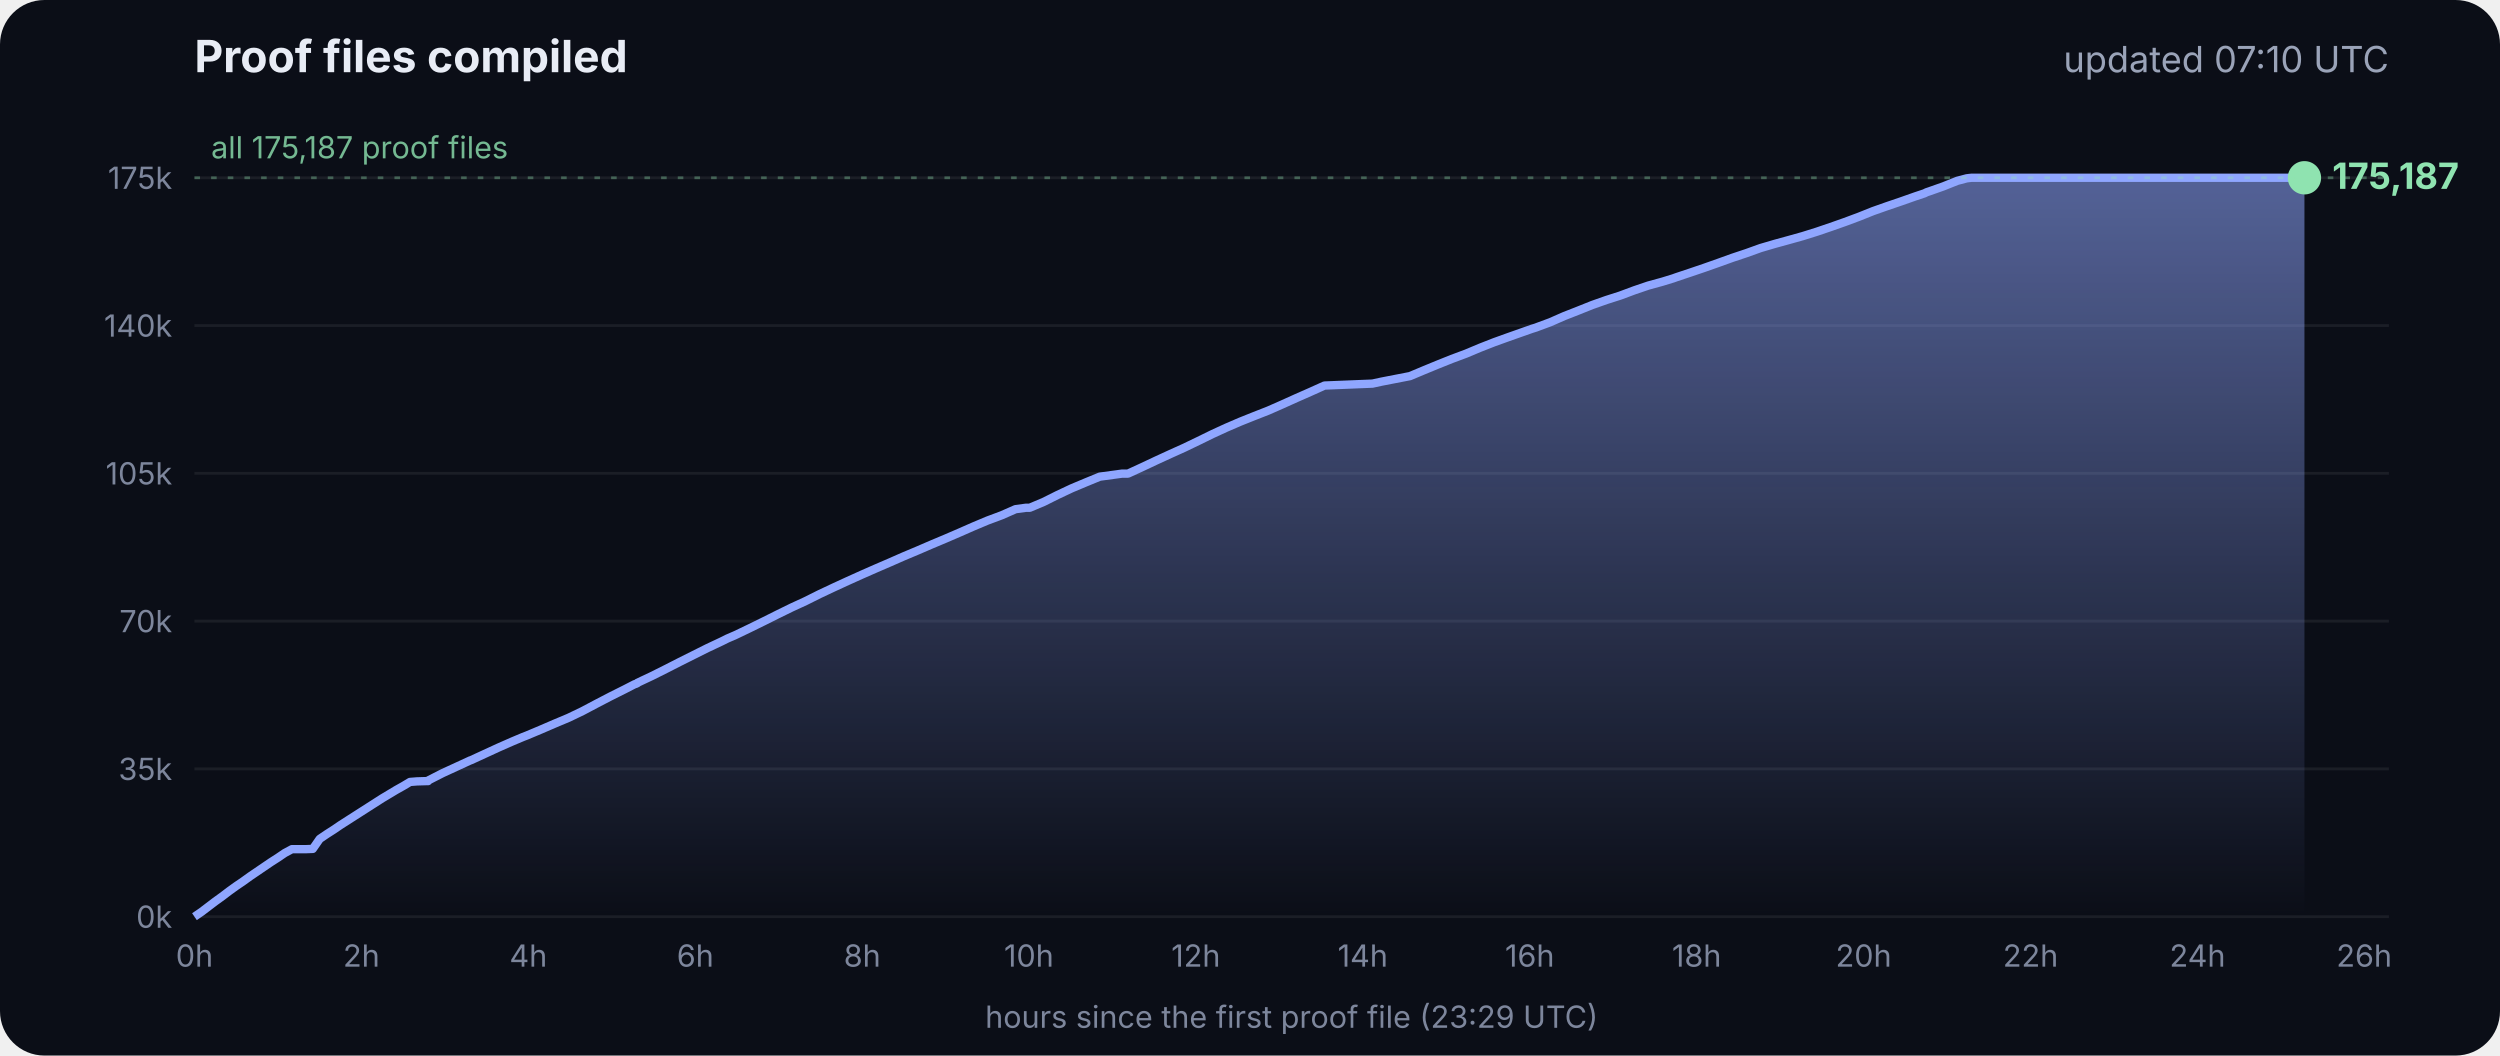
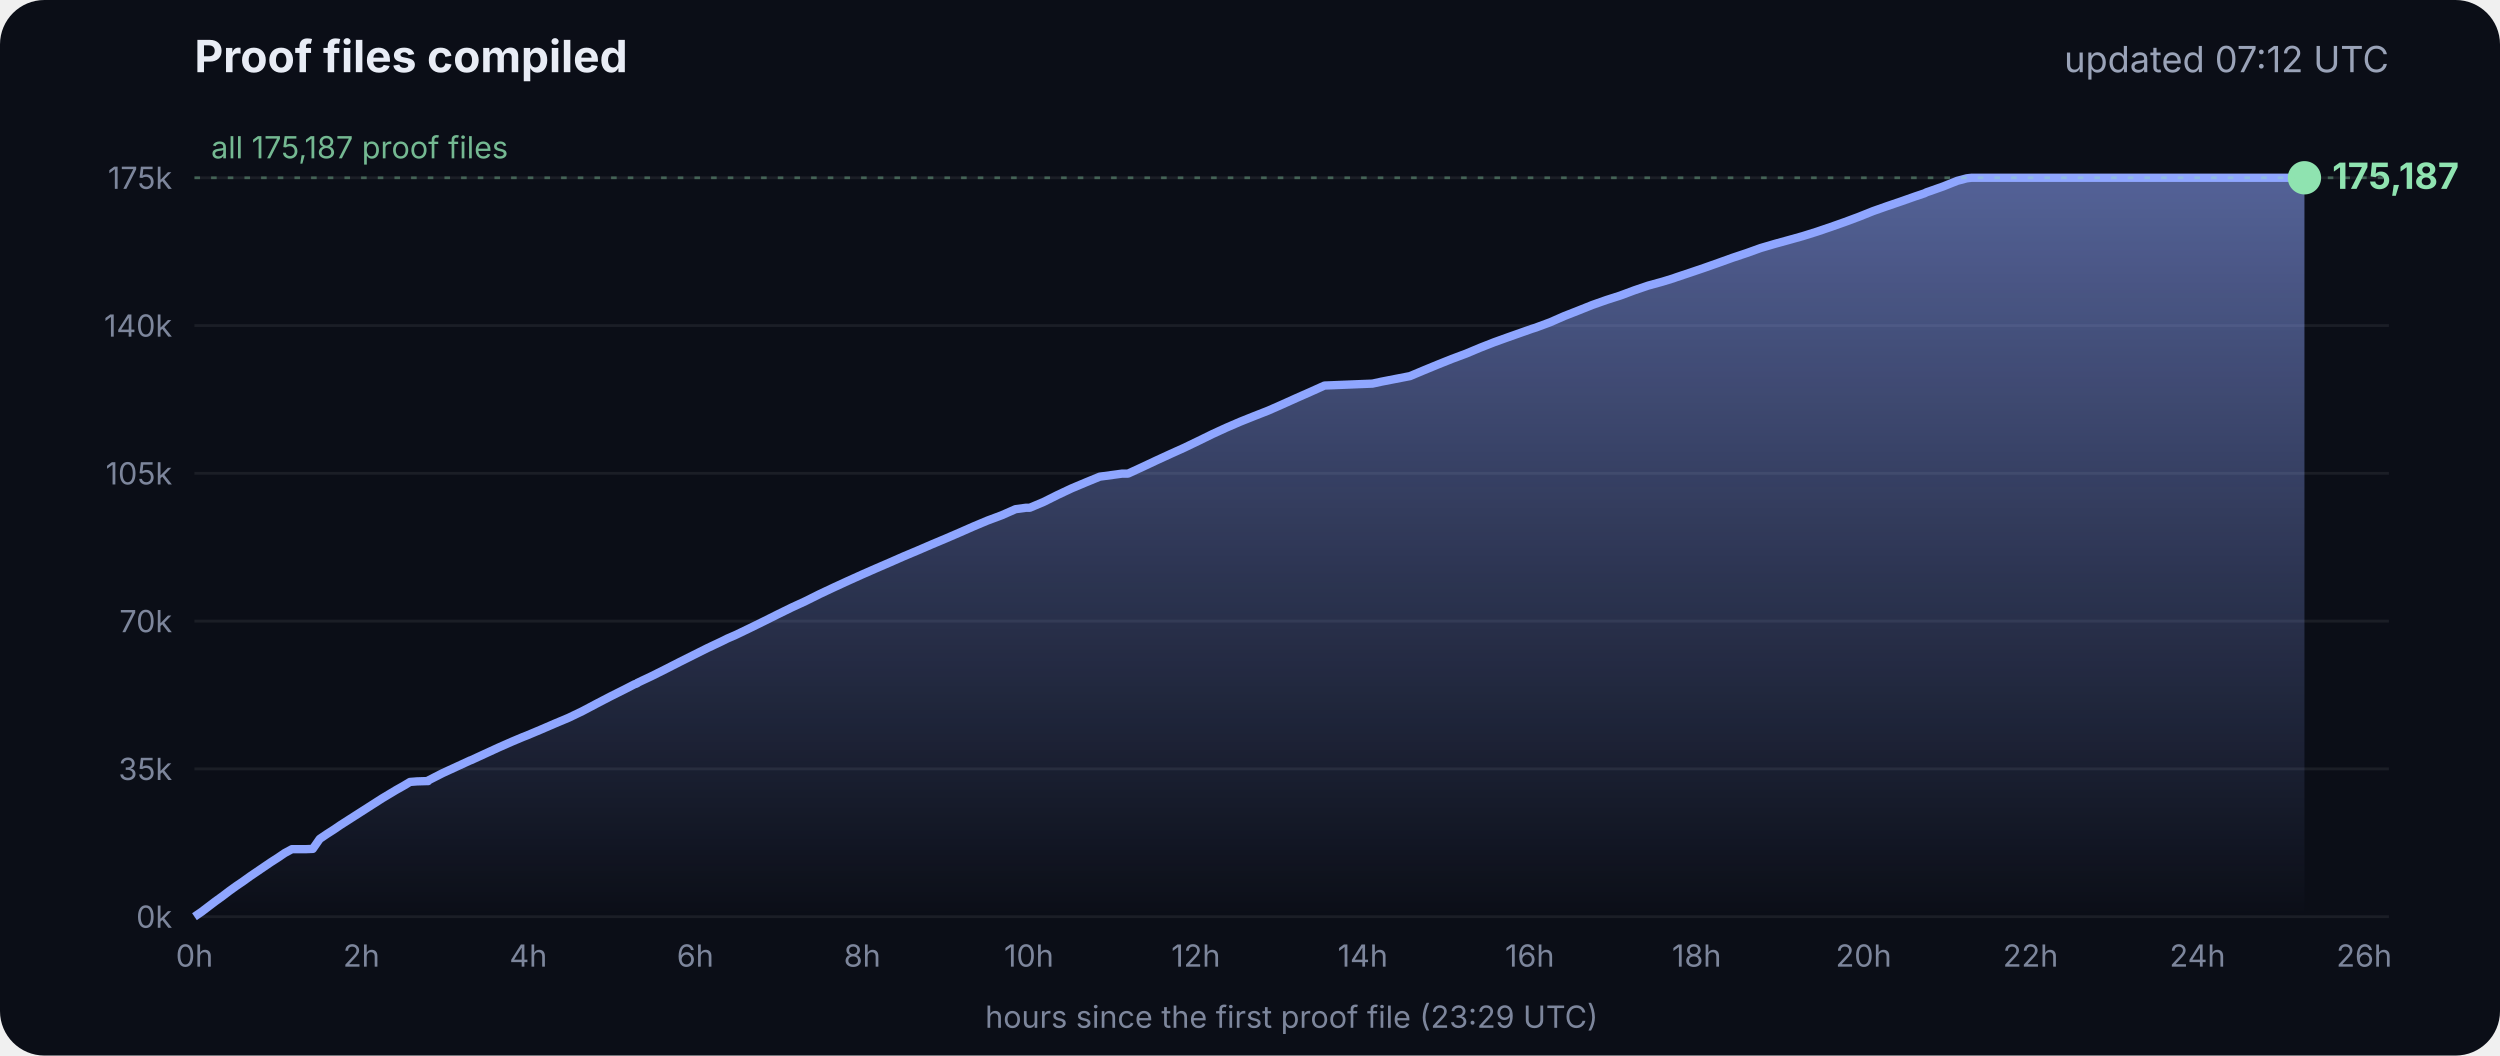
<svg xmlns="http://www.w3.org/2000/svg" viewBox="0 0 900 380" font-family="Inter, -apple-system, Segoe UI, sans-serif">
  <defs>
    <linearGradient id="g" x1="0" y1="0" x2="0" y2="1">
      <stop offset="0" stop-color="#8fa6ff" stop-opacity=".55" />
      <stop offset="1" stop-color="#8fa6ff" stop-opacity="0" />
    </linearGradient>
  </defs>
  <rect width="900" height="380" rx="16" fill="#0b0e17" />
  <text x="70" y="26" fill="#e8ecf5" font-size="16" font-weight="700">Proof files compiled</text>
-   <text x="860" y="26" fill="#9aa3b8" font-size="13" text-anchor="end">updated 07:10 UTC</text>
+   <text x="860" y="26" fill="#9aa3b8" font-size="13" text-anchor="end">updated 07:12 UTC</text>
  <line x1="70" x2="860" y1="330.0" y2="330.0" stroke="#ffffff" stroke-opacity=".07" />
  <text x="62" y="334.0" fill="#7d869c" font-size="11" text-anchor="end">0k</text>
  <line x1="70" x2="860" y1="276.8" y2="276.8" stroke="#ffffff" stroke-opacity=".07" />
  <text x="62" y="280.8" fill="#7d869c" font-size="11" text-anchor="end">35k</text>
  <line x1="70" x2="860" y1="223.6" y2="223.6" stroke="#ffffff" stroke-opacity=".07" />
  <text x="62" y="227.6" fill="#7d869c" font-size="11" text-anchor="end">70k</text>
  <line x1="70" x2="860" y1="170.4" y2="170.4" stroke="#ffffff" stroke-opacity=".07" />
  <text x="62" y="174.4" fill="#7d869c" font-size="11" text-anchor="end">105k</text>
  <line x1="70" x2="860" y1="117.2" y2="117.2" stroke="#ffffff" stroke-opacity=".07" />
  <text x="62" y="121.2" fill="#7d869c" font-size="11" text-anchor="end">140k</text>
  <line x1="70" x2="860" y1="64.0" y2="64.0" stroke="#ffffff" stroke-opacity=".07" />
  <text x="62" y="68.0" fill="#7d869c" font-size="11" text-anchor="end">175k</text>
  <text x="70.0" y="348" fill="#7d869c" font-size="11" text-anchor="middle">0h</text>
  <text x="130.1" y="348" fill="#7d869c" font-size="11" text-anchor="middle">2h</text>
  <text x="190.2" y="348" fill="#7d869c" font-size="11" text-anchor="middle">4h</text>
  <text x="250.3" y="348" fill="#7d869c" font-size="11" text-anchor="middle">6h</text>
  <text x="310.4" y="348" fill="#7d869c" font-size="11" text-anchor="middle">8h</text>
  <text x="370.4" y="348" fill="#7d869c" font-size="11" text-anchor="middle">10h</text>
  <text x="430.5" y="348" fill="#7d869c" font-size="11" text-anchor="middle">12h</text>
  <text x="490.6" y="348" fill="#7d869c" font-size="11" text-anchor="middle">14h</text>
  <text x="550.7" y="348" fill="#7d869c" font-size="11" text-anchor="middle">16h</text>
  <text x="610.8" y="348" fill="#7d869c" font-size="11" text-anchor="middle">18h</text>
  <text x="670.9" y="348" fill="#7d869c" font-size="11" text-anchor="middle">20h</text>
  <text x="731.0" y="348" fill="#7d869c" font-size="11" text-anchor="middle">22h</text>
  <text x="791.1" y="348" fill="#7d869c" font-size="11" text-anchor="middle">24h</text>
  <text x="851.1" y="348" fill="#7d869c" font-size="11" text-anchor="middle">26h</text>
  <polygon points="70.0,330.0 70.0,330.0 72.5,328.3 75.0,326.4 77.5,324.5 80.0,322.7 82.5,320.8 85.0,319.0 87.5,317.3 90.0,315.5 92.5,313.8 95.0,312.1 97.5,310.4 100.0,308.8 102.5,307.1 105.1,305.7 107.6,305.7 110.1,305.7 112.6,305.6 115.1,302.0 117.6,300.3 120.1,298.7 122.6,297.0 125.1,295.4 127.6,293.8 130.1,292.2 132.6,290.6 135.1,289.0 137.6,287.4 140.1,285.9 142.6,284.4 145.1,283.0 147.6,281.5 150.1,281.3 153.5,281.2 153.7,281.2 154.1,281.2 154.3,280.9 159.4,278.3 164.4,276.0 169.4,273.7 169.5,273.7 174.5,271.4 179.5,269.1 184.5,266.9 188.3,265.3 189.6,264.8 194.6,262.7 199.7,260.5 204.7,258.4 209.7,256.0 214.8,253.3 219.8,250.7 224.8,248.2 228.5,246.3 228.9,246.2 229.5,245.9 229.5,245.8 234.6,243.4 239.6,240.9 244.7,238.3 249.7,235.8 254.7,233.3 259.8,230.9 261.8,229.9 264.8,228.6 269.8,226.2 274.9,223.7 279.9,221.2 285.0,218.7 290.0,216.4 295.0,213.9 300.1,211.5 305.1,209.2 310.2,206.9 315.2,204.7 320.3,202.5 325.3,200.3 330.3,198.2 335.4,196.0 340.4,193.9 345.5,191.7 350.5,189.5 355.5,187.4 360.6,185.5 365.6,183.3 369.3,182.8 370.7,182.8 375.7,180.7 380.7,178.2 385.8,175.8 390.8,173.7 395.9,171.6 404.0,170.5 406.1,170.5 411.1,168.2 416.2,165.8 421.2,163.5 426.3,161.2 431.3,158.8 436.4,156.3 441.4,154.0 446.5,151.8 451.5,149.8 456.6,147.8 461.6,145.6 466.7,143.3 471.7,141.1 476.8,138.8 494.1,138.1 497.3,137.4 507.6,135.4 512.6,133.3 517.7,131.2 522.7,129.2 527.8,127.3 532.8,125.2 537.9,123.2 542.9,121.4 548.0,119.6 551.4,118.4 553.0,117.9 553.5,117.7 558.1,116.0 563.1,113.8 568.2,111.8 573.2,109.8 578.3,108.0 583.3,106.4 588.4,104.5 593.4,102.8 598.5,101.4 602.4,100.2 603.5,99.8 608.6,98.1 613.6,96.4 618.7,94.6 623.7,92.8 628.8,91.1 633.8,89.3 635.5,88.8 638.9,87.8 644.0,86.4 649.0,85.0 654.1,83.4 659.1,81.7 664.2,79.9 669.3,78.0 674.3,76.0 679.4,74.2 684.4,72.5 689.5,70.7 692.8,69.6 693.6,69.2 694.5,68.9 699.6,67.1 704.6,65.1 708.0,64.2 708.8,64.1 709.7,64.0 713.4,64.0 715.2,64.0 718.5,64.0 723.5,64.0 728.6,64.0 733.7,64.0 738.7,64.0 743.7,64.0 748.8,64.0 753.9,64.0 758.9,64.0 764.0,64.0 769.0,64.0 774.1,64.0 779.1,64.0 784.2,64.0 789.2,64.0 794.3,64.0 797.0,64.0 798.2,64.0 799.3,64.0 804.4,64.0 809.4,64.0 814.5,64.0 818.9,64.0 819.1,64.0 819.5,64.0 822.0,64.0 824.6,64.0 826.0,64.0 826.0,64.0 826.4,64.0 828.9,64.0 829.2,64.0 829.6,64.0 829.6,330.0" fill="url(#g)" />
  <polyline points="70.0,330.0 72.5,328.3 75.0,326.4 77.5,324.5 80.0,322.7 82.5,320.8 85.0,319.0 87.5,317.3 90.0,315.5 92.5,313.8 95.0,312.1 97.5,310.4 100.0,308.8 102.5,307.1 105.1,305.7 107.6,305.7 110.1,305.7 112.6,305.6 115.1,302.0 117.6,300.3 120.1,298.7 122.6,297.0 125.1,295.4 127.6,293.8 130.1,292.2 132.6,290.6 135.1,289.0 137.6,287.4 140.1,285.9 142.6,284.4 145.1,283.0 147.6,281.5 150.1,281.3 153.5,281.2 153.7,281.2 154.1,281.2 154.3,280.9 159.4,278.3 164.4,276.0 169.4,273.7 169.5,273.7 174.5,271.4 179.5,269.1 184.5,266.9 188.3,265.3 189.6,264.8 194.6,262.7 199.7,260.5 204.7,258.4 209.7,256.0 214.8,253.3 219.8,250.7 224.8,248.2 228.5,246.3 228.9,246.2 229.5,245.9 229.5,245.8 234.6,243.4 239.6,240.9 244.7,238.3 249.7,235.8 254.7,233.3 259.8,230.9 261.8,229.9 264.8,228.6 269.8,226.2 274.9,223.7 279.9,221.2 285.0,218.7 290.0,216.4 295.0,213.9 300.1,211.5 305.1,209.2 310.2,206.9 315.2,204.7 320.3,202.5 325.3,200.3 330.3,198.2 335.4,196.0 340.4,193.9 345.5,191.7 350.5,189.5 355.5,187.4 360.6,185.5 365.6,183.3 369.3,182.8 370.7,182.8 375.7,180.7 380.7,178.2 385.8,175.8 390.8,173.7 395.9,171.6 404.0,170.5 406.1,170.5 411.1,168.2 416.2,165.8 421.2,163.5 426.3,161.2 431.3,158.8 436.4,156.3 441.4,154.0 446.5,151.8 451.5,149.8 456.6,147.8 461.6,145.6 466.7,143.3 471.7,141.1 476.8,138.8 494.1,138.1 497.3,137.4 507.6,135.4 512.6,133.3 517.7,131.2 522.7,129.2 527.8,127.3 532.8,125.2 537.9,123.2 542.9,121.4 548.0,119.6 551.4,118.4 553.0,117.9 553.5,117.7 558.1,116.0 563.1,113.8 568.2,111.8 573.2,109.8 578.3,108.0 583.3,106.4 588.4,104.5 593.4,102.8 598.5,101.4 602.4,100.2 603.5,99.8 608.6,98.1 613.6,96.4 618.7,94.6 623.7,92.8 628.8,91.1 633.8,89.3 635.5,88.8 638.9,87.8 644.0,86.4 649.0,85.0 654.1,83.4 659.1,81.7 664.2,79.9 669.3,78.0 674.3,76.0 679.4,74.2 684.4,72.5 689.5,70.7 692.8,69.6 693.6,69.2 694.5,68.9 699.6,67.1 704.6,65.1 708.0,64.2 708.8,64.1 709.7,64.0 713.4,64.0 715.2,64.0 718.5,64.0 723.5,64.0 728.6,64.0 733.7,64.0 738.7,64.0 743.7,64.0 748.8,64.0 753.9,64.0 758.9,64.0 764.0,64.0 769.0,64.0 774.1,64.0 779.1,64.0 784.2,64.0 789.2,64.0 794.3,64.0 797.0,64.0 798.2,64.0 799.3,64.0 804.4,64.0 809.4,64.0 814.5,64.0 818.9,64.0 819.1,64.0 819.5,64.0 822.0,64.0 824.6,64.0 826.0,64.0 826.0,64.0 826.4,64.0 828.9,64.0 829.2,64.0 829.6,64.0" fill="none" stroke="#8fa6ff" stroke-width="3" stroke-linejoin="round" />
  <circle cx="829.6" cy="64.0" r="6" fill="#8fe3b0" />
  <text x="839.6" y="68.0" fill="#8fe3b0" font-size="13" font-weight="700">175,187</text>
  <line x1="70" x2="860" y1="64.0" y2="64.0" stroke="#8fe3b0" stroke-opacity=".35" stroke-dasharray="2 4" />
  <text x="76" y="57.0" fill="#8fe3b0" fill-opacity=".8" font-size="11">all 175,187 proof files</text>
  <text x="465" y="370" fill="#7d869c" font-size="11" text-anchor="middle">hours since the first proof file (23:29 UTC)</text>
</svg>
